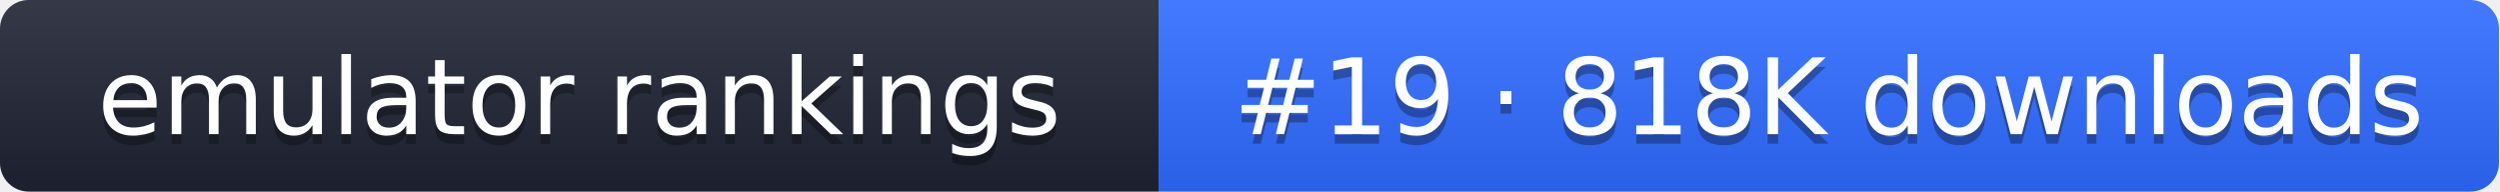
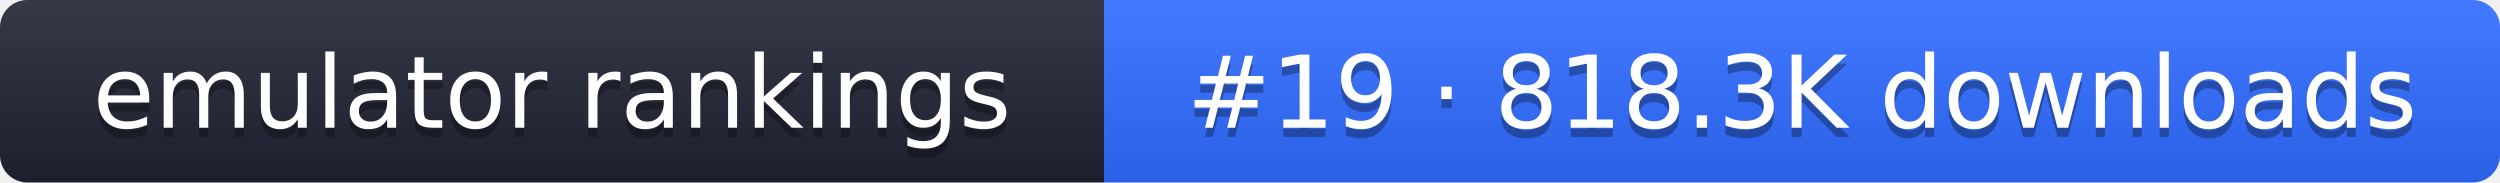
- <svg xmlns="http://www.w3.org/2000/svg" width="261" height="20" role="img" aria-label="emulator rankings: #19 · 818K downloads">
+ <svg xmlns="http://www.w3.org/2000/svg" width="274" height="20" role="img" aria-label="emulator rankings: #19 · 818.3K downloads">
  <linearGradient id="g" x2="0" y2="100%">
    <stop offset="0" stop-color="#fff" stop-opacity=".1" />
    <stop offset="1" stop-opacity=".1" />
  </linearGradient>
  <clipPath id="r">
-     <rect width="261" height="20" rx="3" fill="#fff" />
+     <rect width="274" height="20" rx="3" fill="#fff" />
  </clipPath>
  <g clip-path="url(#r)">
    <rect width="121" height="20" fill="#1f2433" />
-     <rect x="121" width="140" height="20" fill="#2f6bff" />
-     <rect width="261" height="20" fill="url(#g)" />
+     <rect x="121" width="153" height="20" fill="#2f6bff" />
+     <rect width="274" height="20" fill="url(#g)" />
  </g>
  <g fill="#fff" text-anchor="middle" font-family="Verdana,DejaVu Sans,sans-serif" font-size="11">
    <text x="60.5" y="15" fill="#010101" fill-opacity=".3">emulator rankings</text>
    <text x="60.5" y="14">emulator rankings</text>
-     <text x="191" y="15" fill="#010101" fill-opacity=".3">#19 · 818K downloads</text>
-     <text x="191" y="14">#19 · 818K downloads</text>
+     <text x="197.5" y="15" fill="#010101" fill-opacity=".3">#19 · 818.3K downloads</text>
+     <text x="197.5" y="14">#19 · 818.3K downloads</text>
  </g>
</svg>
